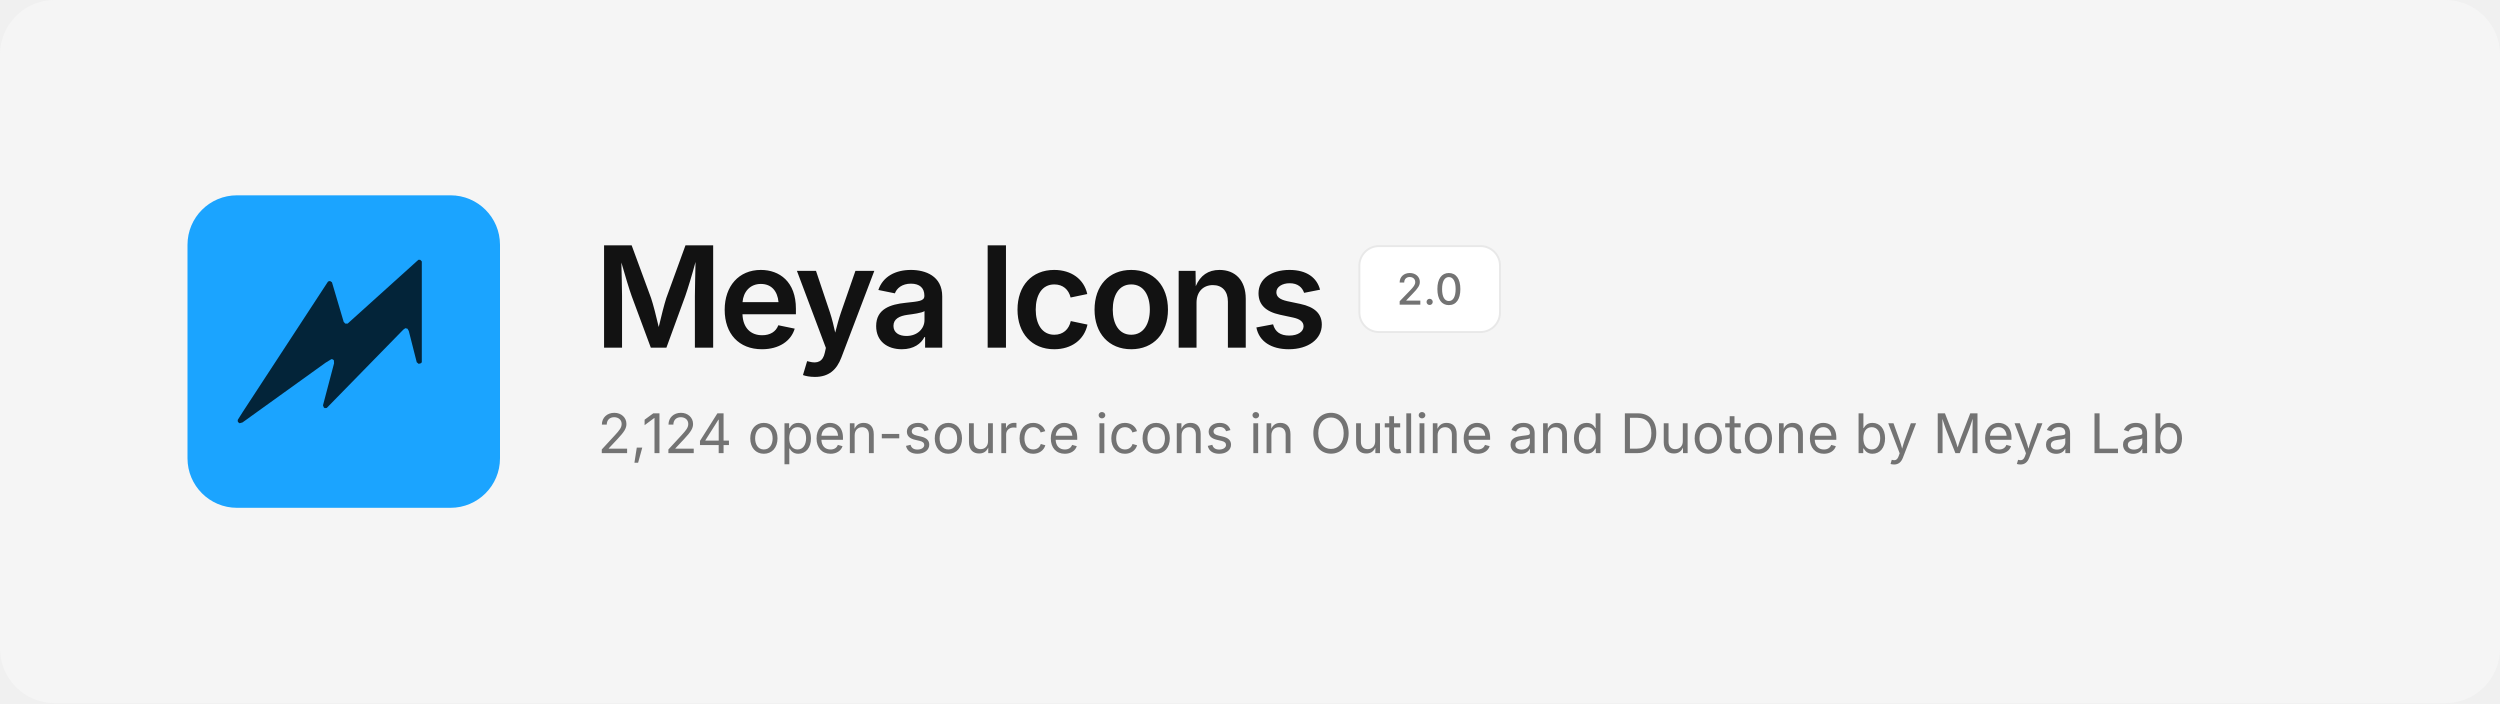
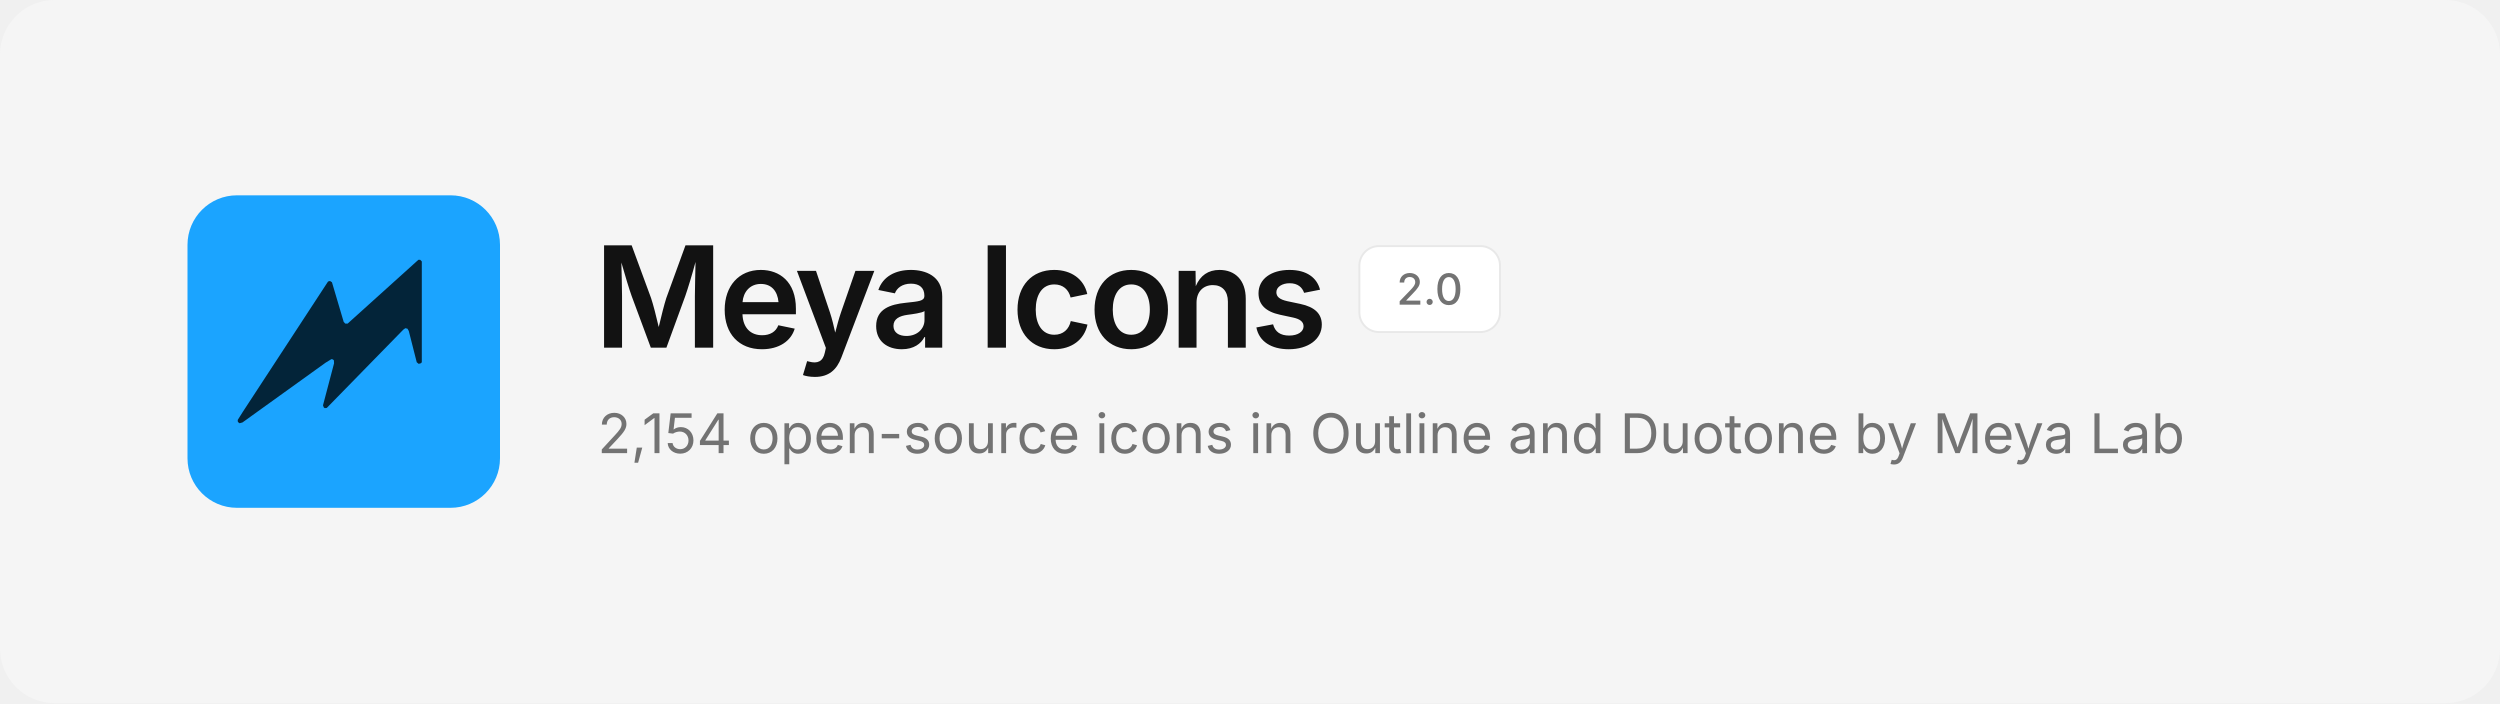
<svg xmlns="http://www.w3.org/2000/svg" width="1280" height="360" viewBox="0 0 1280 360" fill="none">
  <rect width="1280" height="360" rx="28" fill="#F5F5F5" />
  <svg x="96" y="100" width="160" height="160" viewBox="0 0 480 480">
    <rect width="480" height="480" rx="76" fill="#1BA4FF" />
    <path d="M354.6 99.1 L357.4 99.1 L359.9 101.6 L359.9 256.4 L358.6 257.9 L355.1 258.9 L352.1 256.4 L339.9 208.4 L337.9 204.9 L334.6 204.1 L331.4 206.4 L213.9 326.6 L210.9 326.9 L209.4 325.9 L208.1 322.6 L225.1 258.1 L224.9 253.6 L223.4 252.1 L221.1 251.6 L212.1 257.1 L84.4 348.9 L79.9 350.1 L77.4 348.1 L77.1 345.1 L85.1 332.4 L215.9 132.4 L218.9 131.6 L221.9 133.6 L239.9 194.4 L242.4 197.1 L245.9 197.1Z" fill="#032439" />
  </svg>
  <text x="304" y="178" font-family="Inter, -apple-system, 'Segoe UI', Helvetica, Arial, sans-serif" font-size="72" font-weight="600" letter-spacing="-2.5" fill="#121212">Meya Icons</text>
  <rect x="696" y="126" width="72" height="44" rx="10" fill="#FFFFFF" stroke="#E8E8E8" />
  <text x="732" y="156" text-anchor="middle" font-family="Inter, -apple-system, 'Segoe UI', Helvetica, Arial, sans-serif" font-size="22" font-weight="500" fill="#737373">2.0</text>
-   <text x="306" y="232" font-family="Inter, -apple-system, 'Segoe UI', Helvetica, Arial, sans-serif" font-size="28" fill="#737373">2,124 open-source icons in Outline and Duotone by Meya Lab</text>
+   <text x="306" y="232" font-family="Inter, -apple-system, 'Segoe UI', Helvetica, Arial, sans-serif" font-size="28" fill="#737373">2,154 open-source icons in Outline and Duotone by Meya Lab</text>
</svg>
